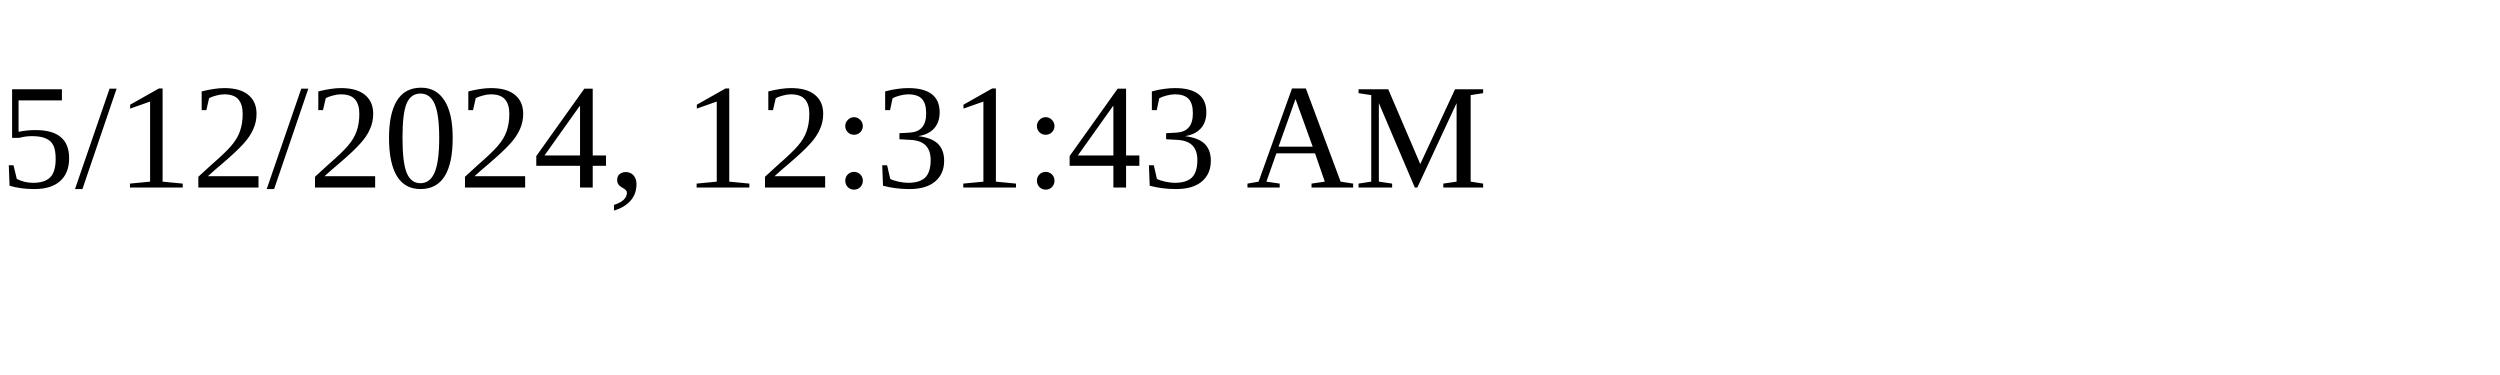
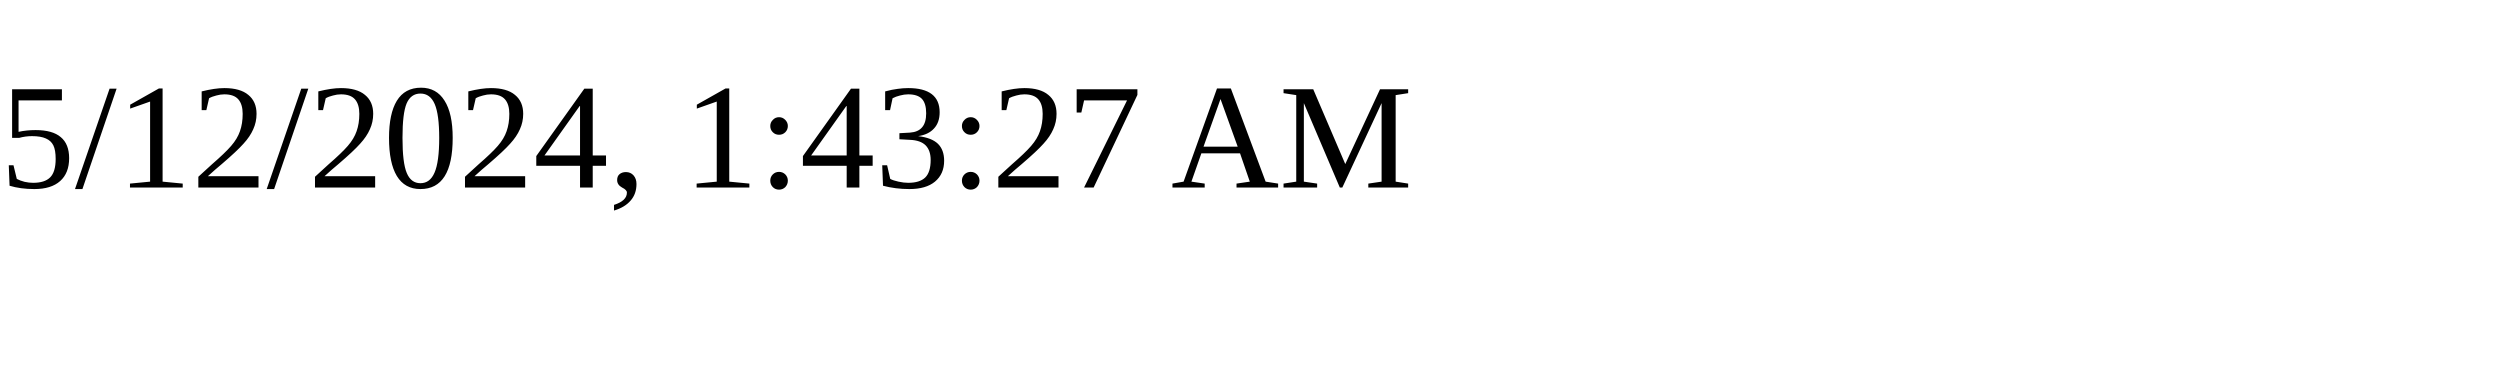
<svg xmlns="http://www.w3.org/2000/svg" height="30" width="200">
-   <text x="0" y="15">5/12/2024, 12:31:43 AM</text>
+   <text x="0" y="15">5/12/2024, 1:43:27 AM</text>
</svg>
